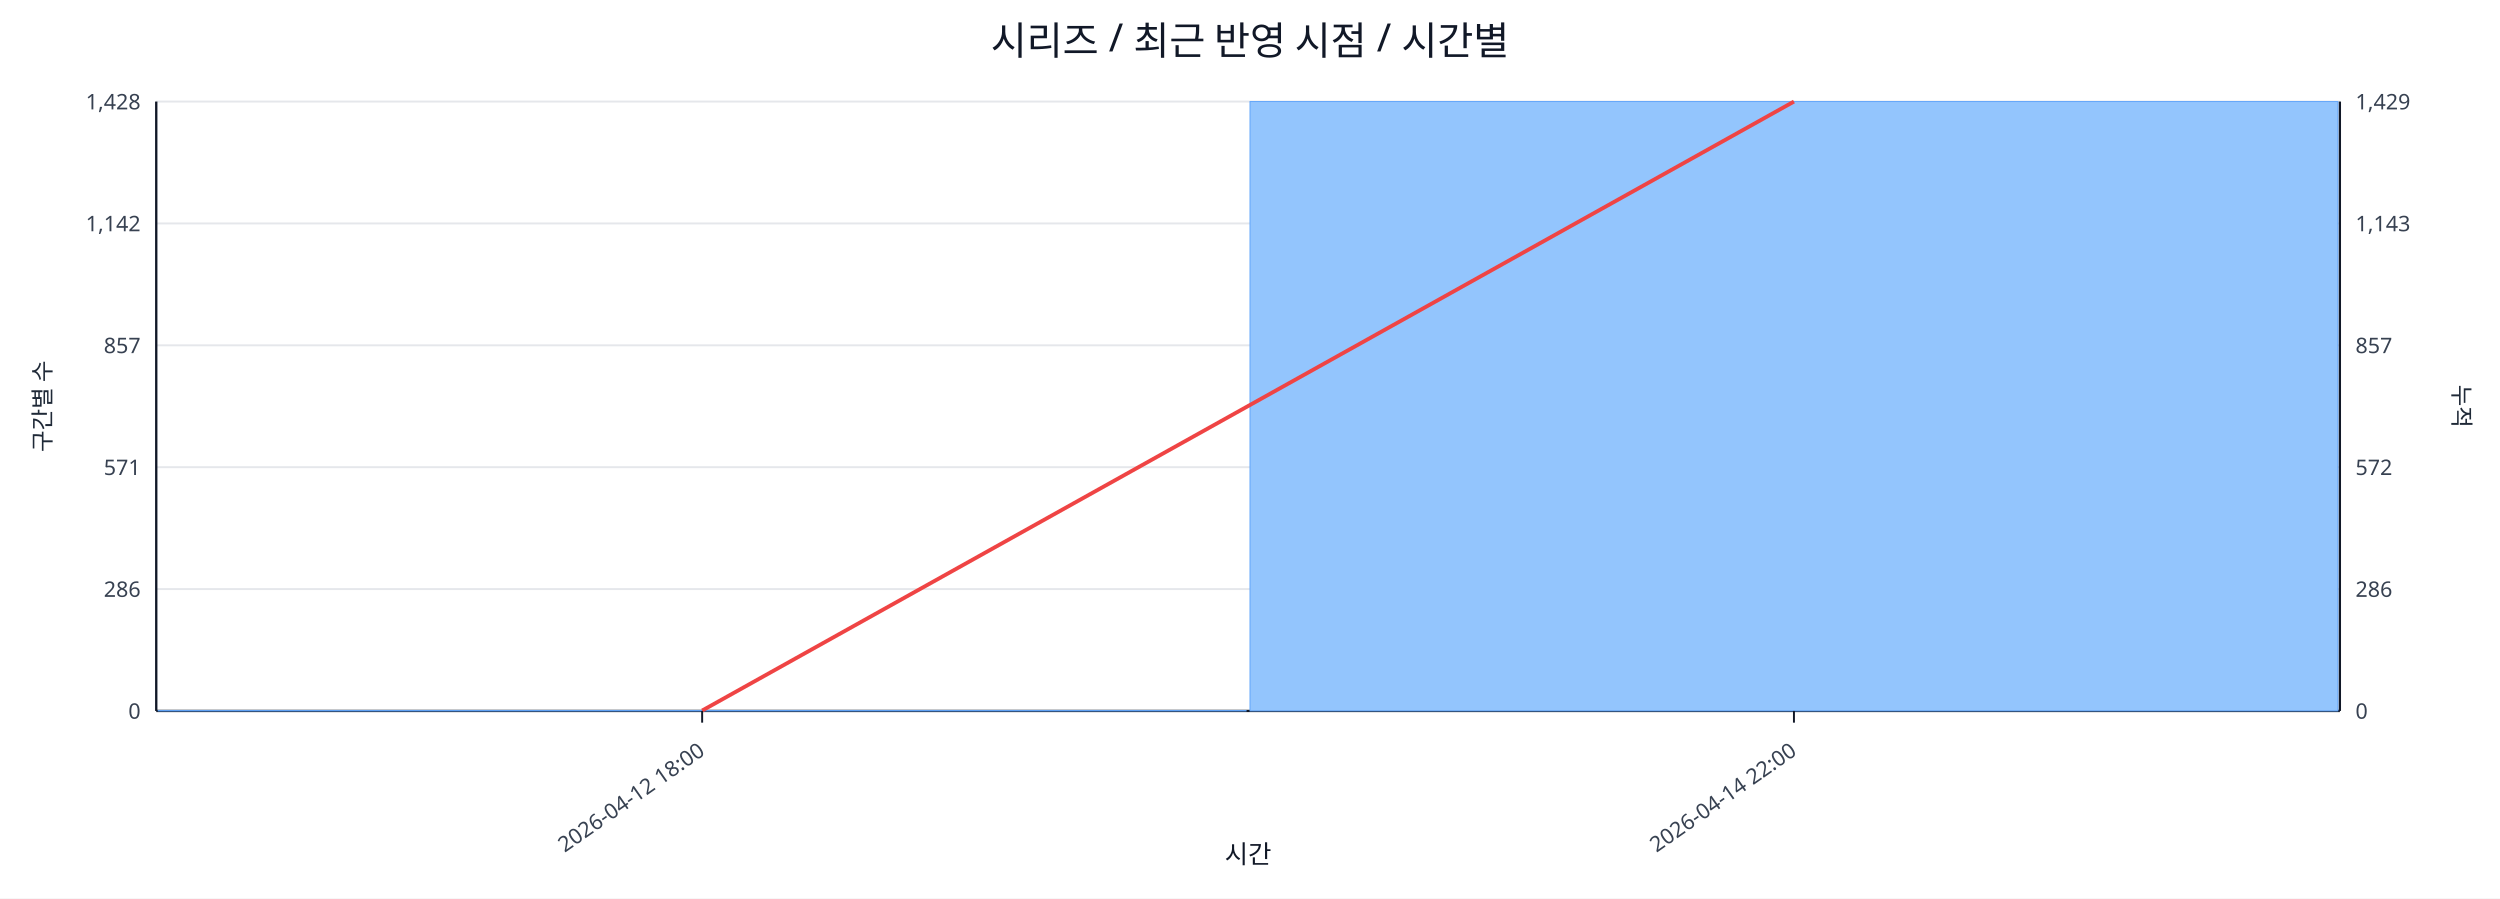
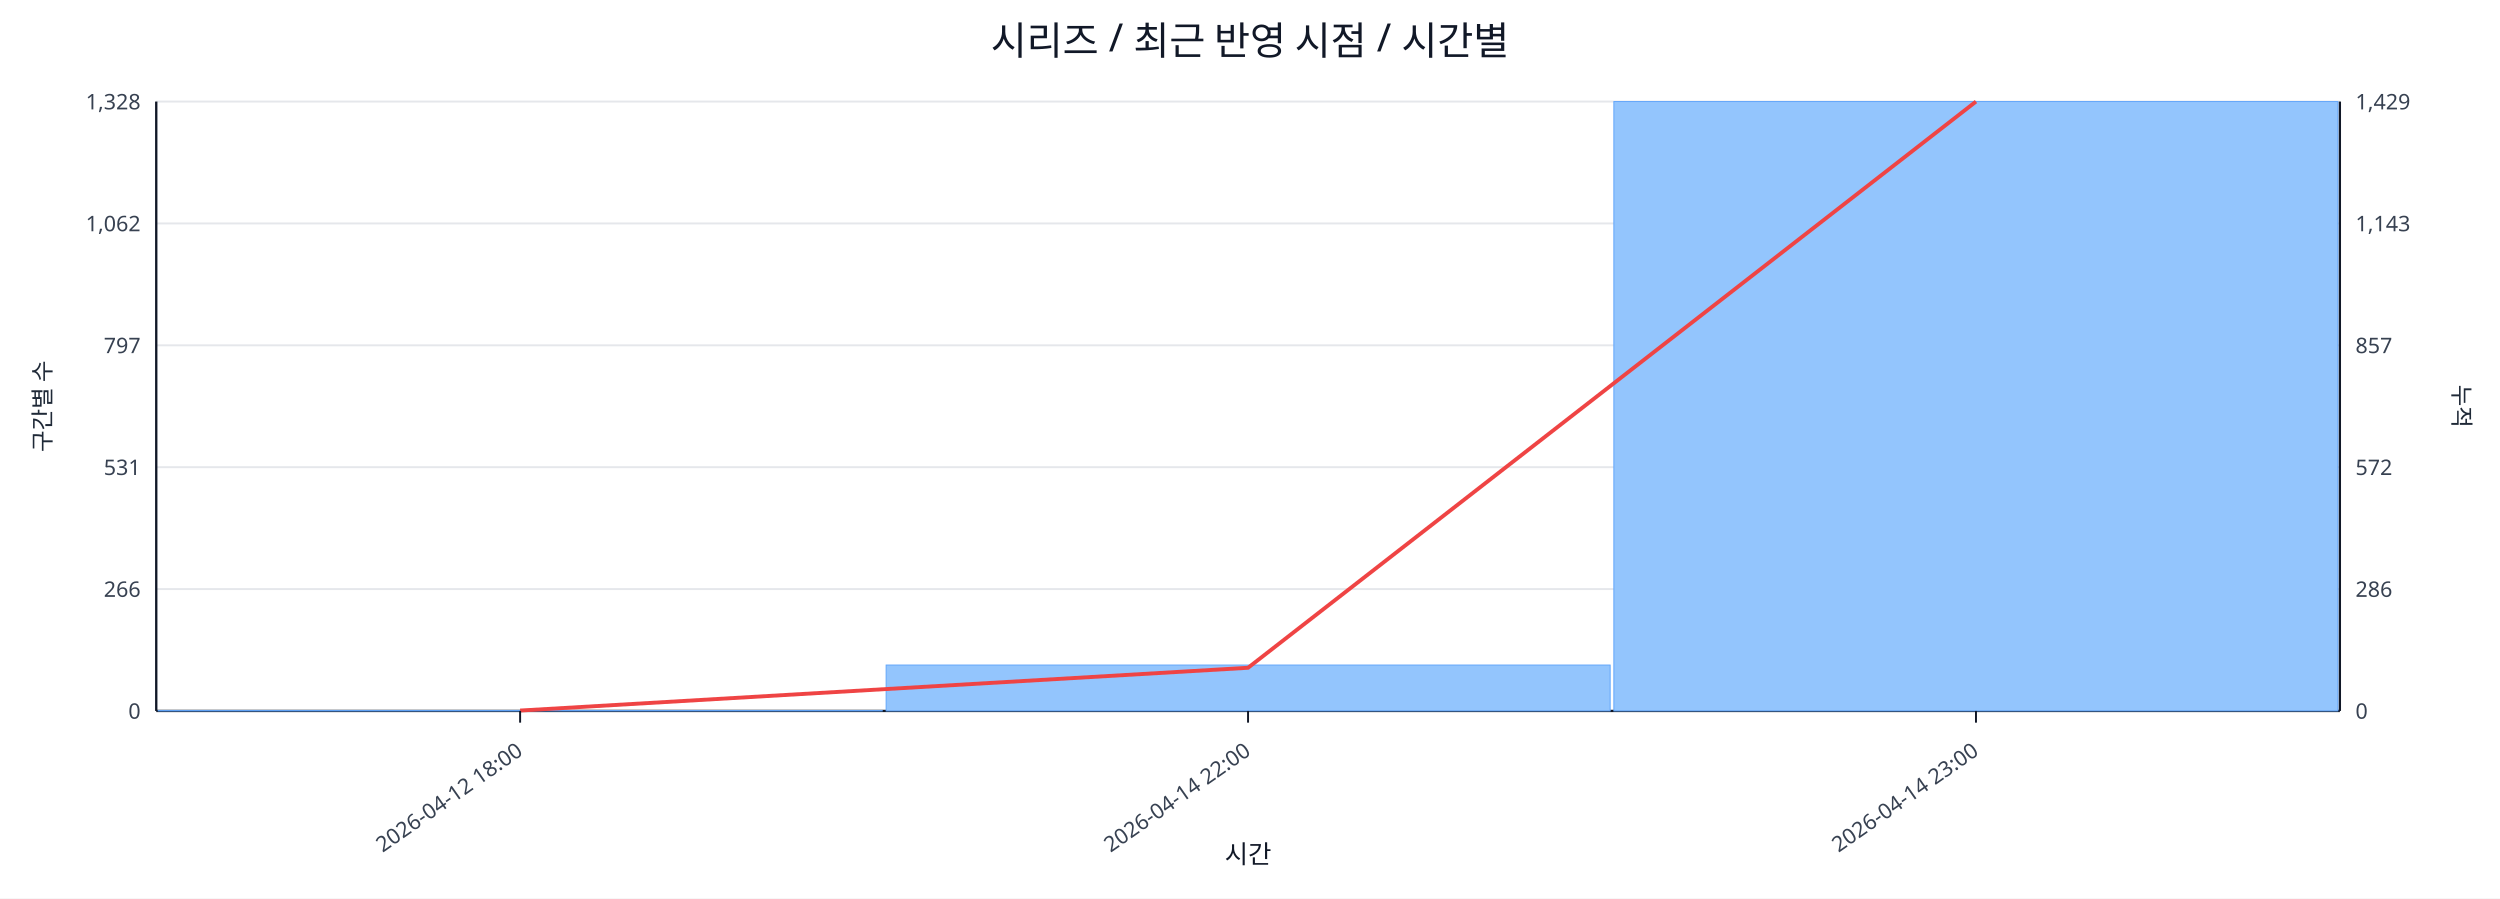
<svg xmlns="http://www.w3.org/2000/svg" width="1280" height="460" viewBox="0 0 1280 460">
  <rect x="0" y="0" width="100%" height="100%" fill="#ffffff" />
  <text x="640.0" y="28" font-size="20" text-anchor="middle" font-family="sans-serif" fill="#111827">시리즈 / 최근 반영 시점 / 시간별</text>
  <line x1="80.0" y1="52.0" x2="1198.0" y2="52.0" stroke="#e5e7eb" stroke-width="1" />
-   <text x="72.0" y="56.0" font-size="11" text-anchor="end" font-family="sans-serif" fill="#374151">1,428</text>
+   <text x="72.0" y="56.0" font-size="11" text-anchor="end" font-family="sans-serif" fill="#374151">1,328</text>
  <text x="1206.0" y="56.0" font-size="11" text-anchor="start" font-family="sans-serif" fill="#374151">1,429</text>
  <line x1="80.0" y1="114.4" x2="1198.0" y2="114.4" stroke="#e5e7eb" stroke-width="1" />
-   <text x="72.0" y="118.4" font-size="11" text-anchor="end" font-family="sans-serif" fill="#374151">1,142</text>
+   <text x="72.0" y="118.4" font-size="11" text-anchor="end" font-family="sans-serif" fill="#374151">1,062</text>
  <text x="1206.0" y="118.4" font-size="11" text-anchor="start" font-family="sans-serif" fill="#374151">1,143</text>
  <line x1="80.0" y1="176.8" x2="1198.0" y2="176.8" stroke="#e5e7eb" stroke-width="1" />
-   <text x="72.0" y="180.8" font-size="11" text-anchor="end" font-family="sans-serif" fill="#374151">857</text>
+   <text x="72.0" y="180.8" font-size="11" text-anchor="end" font-family="sans-serif" fill="#374151">797</text>
  <text x="1206.0" y="180.8" font-size="11" text-anchor="start" font-family="sans-serif" fill="#374151">857</text>
  <line x1="80.0" y1="239.2" x2="1198.0" y2="239.2" stroke="#e5e7eb" stroke-width="1" />
-   <text x="72.0" y="243.2" font-size="11" text-anchor="end" font-family="sans-serif" fill="#374151">571</text>
+   <text x="72.0" y="243.2" font-size="11" text-anchor="end" font-family="sans-serif" fill="#374151">531</text>
  <text x="1206.0" y="243.2" font-size="11" text-anchor="start" font-family="sans-serif" fill="#374151">572</text>
  <line x1="80.0" y1="301.6" x2="1198.0" y2="301.6" stroke="#e5e7eb" stroke-width="1" />
-   <text x="72.0" y="305.6" font-size="11" text-anchor="end" font-family="sans-serif" fill="#374151">286</text>
+   <text x="72.0" y="305.6" font-size="11" text-anchor="end" font-family="sans-serif" fill="#374151">266</text>
  <text x="1206.0" y="305.6" font-size="11" text-anchor="start" font-family="sans-serif" fill="#374151">286</text>
  <line x1="80.0" y1="364.0" x2="1198.0" y2="364.0" stroke="#e5e7eb" stroke-width="1" />
  <text x="72.0" y="368.0" font-size="11" text-anchor="end" font-family="sans-serif" fill="#374151">0</text>
  <text x="1206.0" y="368.0" font-size="11" text-anchor="start" font-family="sans-serif" fill="#374151">0</text>
  <line x1="80.0" y1="364.0" x2="1198.0" y2="364.0" stroke="#111827" stroke-width="1.2" />
  <line x1="80.0" y1="52.0" x2="80.0" y2="364.0" stroke="#111827" stroke-width="1.2" />
  <line x1="1198.0" y1="52.0" x2="1198.0" y2="364.0" stroke="#111827" stroke-width="1.2" />
-   <rect x="81.0" y="363.8" width="557.0" height="0.2" fill="#93c5fd" stroke="#60a5fa" stroke-width="0.5" />
-   <rect x="640.0" y="52.0" width="557.0" height="312.0" fill="#93c5fd" stroke="#60a5fa" stroke-width="0.5" />
-   <polyline fill="none" stroke="#ef4444" stroke-width="2" points="359.5,363.8 918.5,52.0" />
-   <line x1="359.5" y1="364.0" x2="359.5" y2="370.0" stroke="#111827" stroke-width="1" />
-   <text x="361.5" y="386.0" font-size="11" text-anchor="end" transform="rotate(-35 361.5 386.0)" font-family="sans-serif" fill="#374151">2026-04-12 18:00</text>
-   <line x1="918.5" y1="364.0" x2="918.5" y2="370.0" stroke="#111827" stroke-width="1" />
-   <text x="920.5" y="386.0" font-size="11" text-anchor="end" transform="rotate(-35 920.5 386.0)" font-family="sans-serif" fill="#374151">2026-04-14 22:00</text>
+   <rect x="81.0" y="363.8" width="370.7" height="0.2" fill="#93c5fd" stroke="#60a5fa" stroke-width="0.5" />
+   <rect x="453.7" y="340.5" width="370.7" height="23.5" fill="#93c5fd" stroke="#60a5fa" stroke-width="0.5" />
+   <rect x="826.3" y="52.0" width="370.7" height="312.0" fill="#93c5fd" stroke="#60a5fa" stroke-width="0.5" />
+   <polyline fill="none" stroke="#ef4444" stroke-width="2" points="266.3,363.8 639.0,341.9 1011.7,52.0" />
+   <line x1="266.3" y1="364.0" x2="266.3" y2="370.0" stroke="#111827" stroke-width="1" />
+   <text x="268.3" y="386.0" font-size="11" text-anchor="end" transform="rotate(-35 268.3 386.0)" font-family="sans-serif" fill="#374151">2026-04-12 18:00</text>
+   <line x1="639.0" y1="364.0" x2="639.0" y2="370.0" stroke="#111827" stroke-width="1" />
+   <text x="641.0" y="386.0" font-size="11" text-anchor="end" transform="rotate(-35 641.0 386.0)" font-family="sans-serif" fill="#374151">2026-04-14 22:00</text>
+   <line x1="1011.7" y1="364.0" x2="1011.7" y2="370.0" stroke="#111827" stroke-width="1" />
+   <text x="1013.7" y="386.0" font-size="11" text-anchor="end" transform="rotate(-35 1013.7 386.0)" font-family="sans-serif" fill="#374151">2026-04-14 23:00</text>
  <text x="26" y="208.0" font-size="12" transform="rotate(-90 26 208.0)" text-anchor="middle" font-family="sans-serif" fill="#1f2937">구간별 수</text>
  <text x="1256.0" y="208.0" font-size="12" transform="rotate(90 1256.0 208.0)" text-anchor="middle" font-family="sans-serif" fill="#1f2937">누적</text>
  <text x="639.0" y="442.0" font-size="13" text-anchor="middle" font-family="sans-serif" fill="#111827">시간</text>
</svg>
